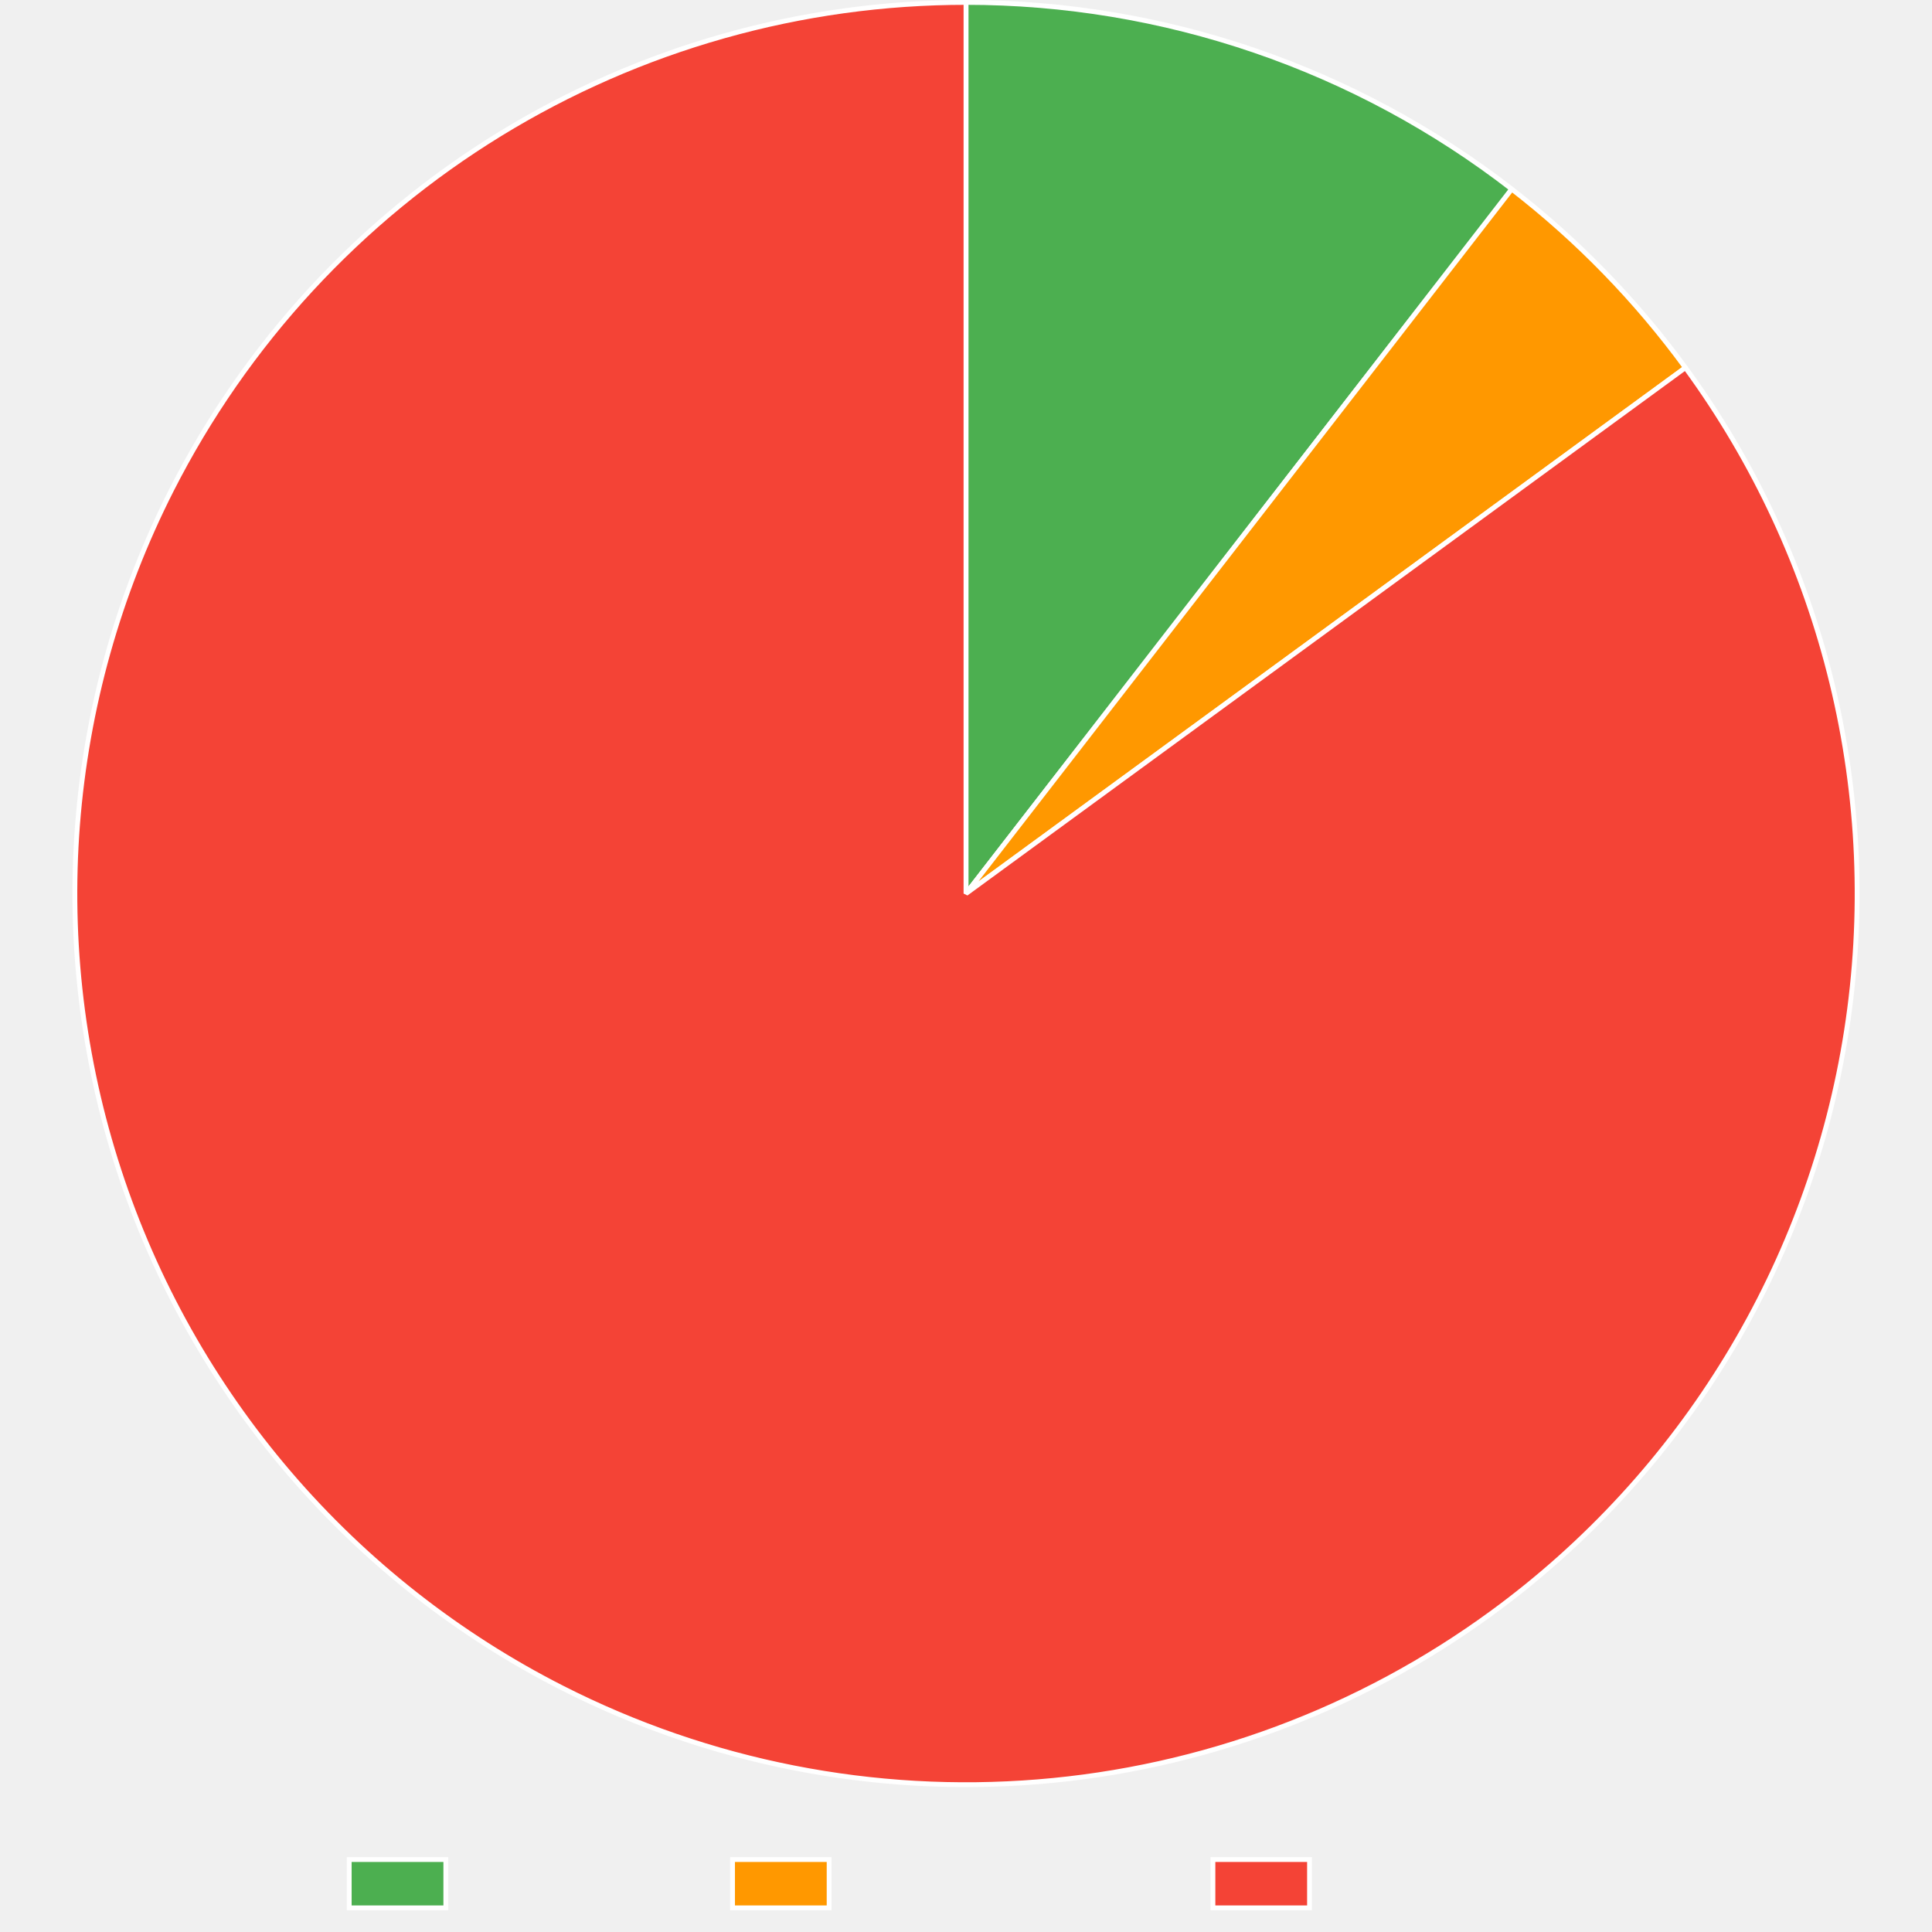
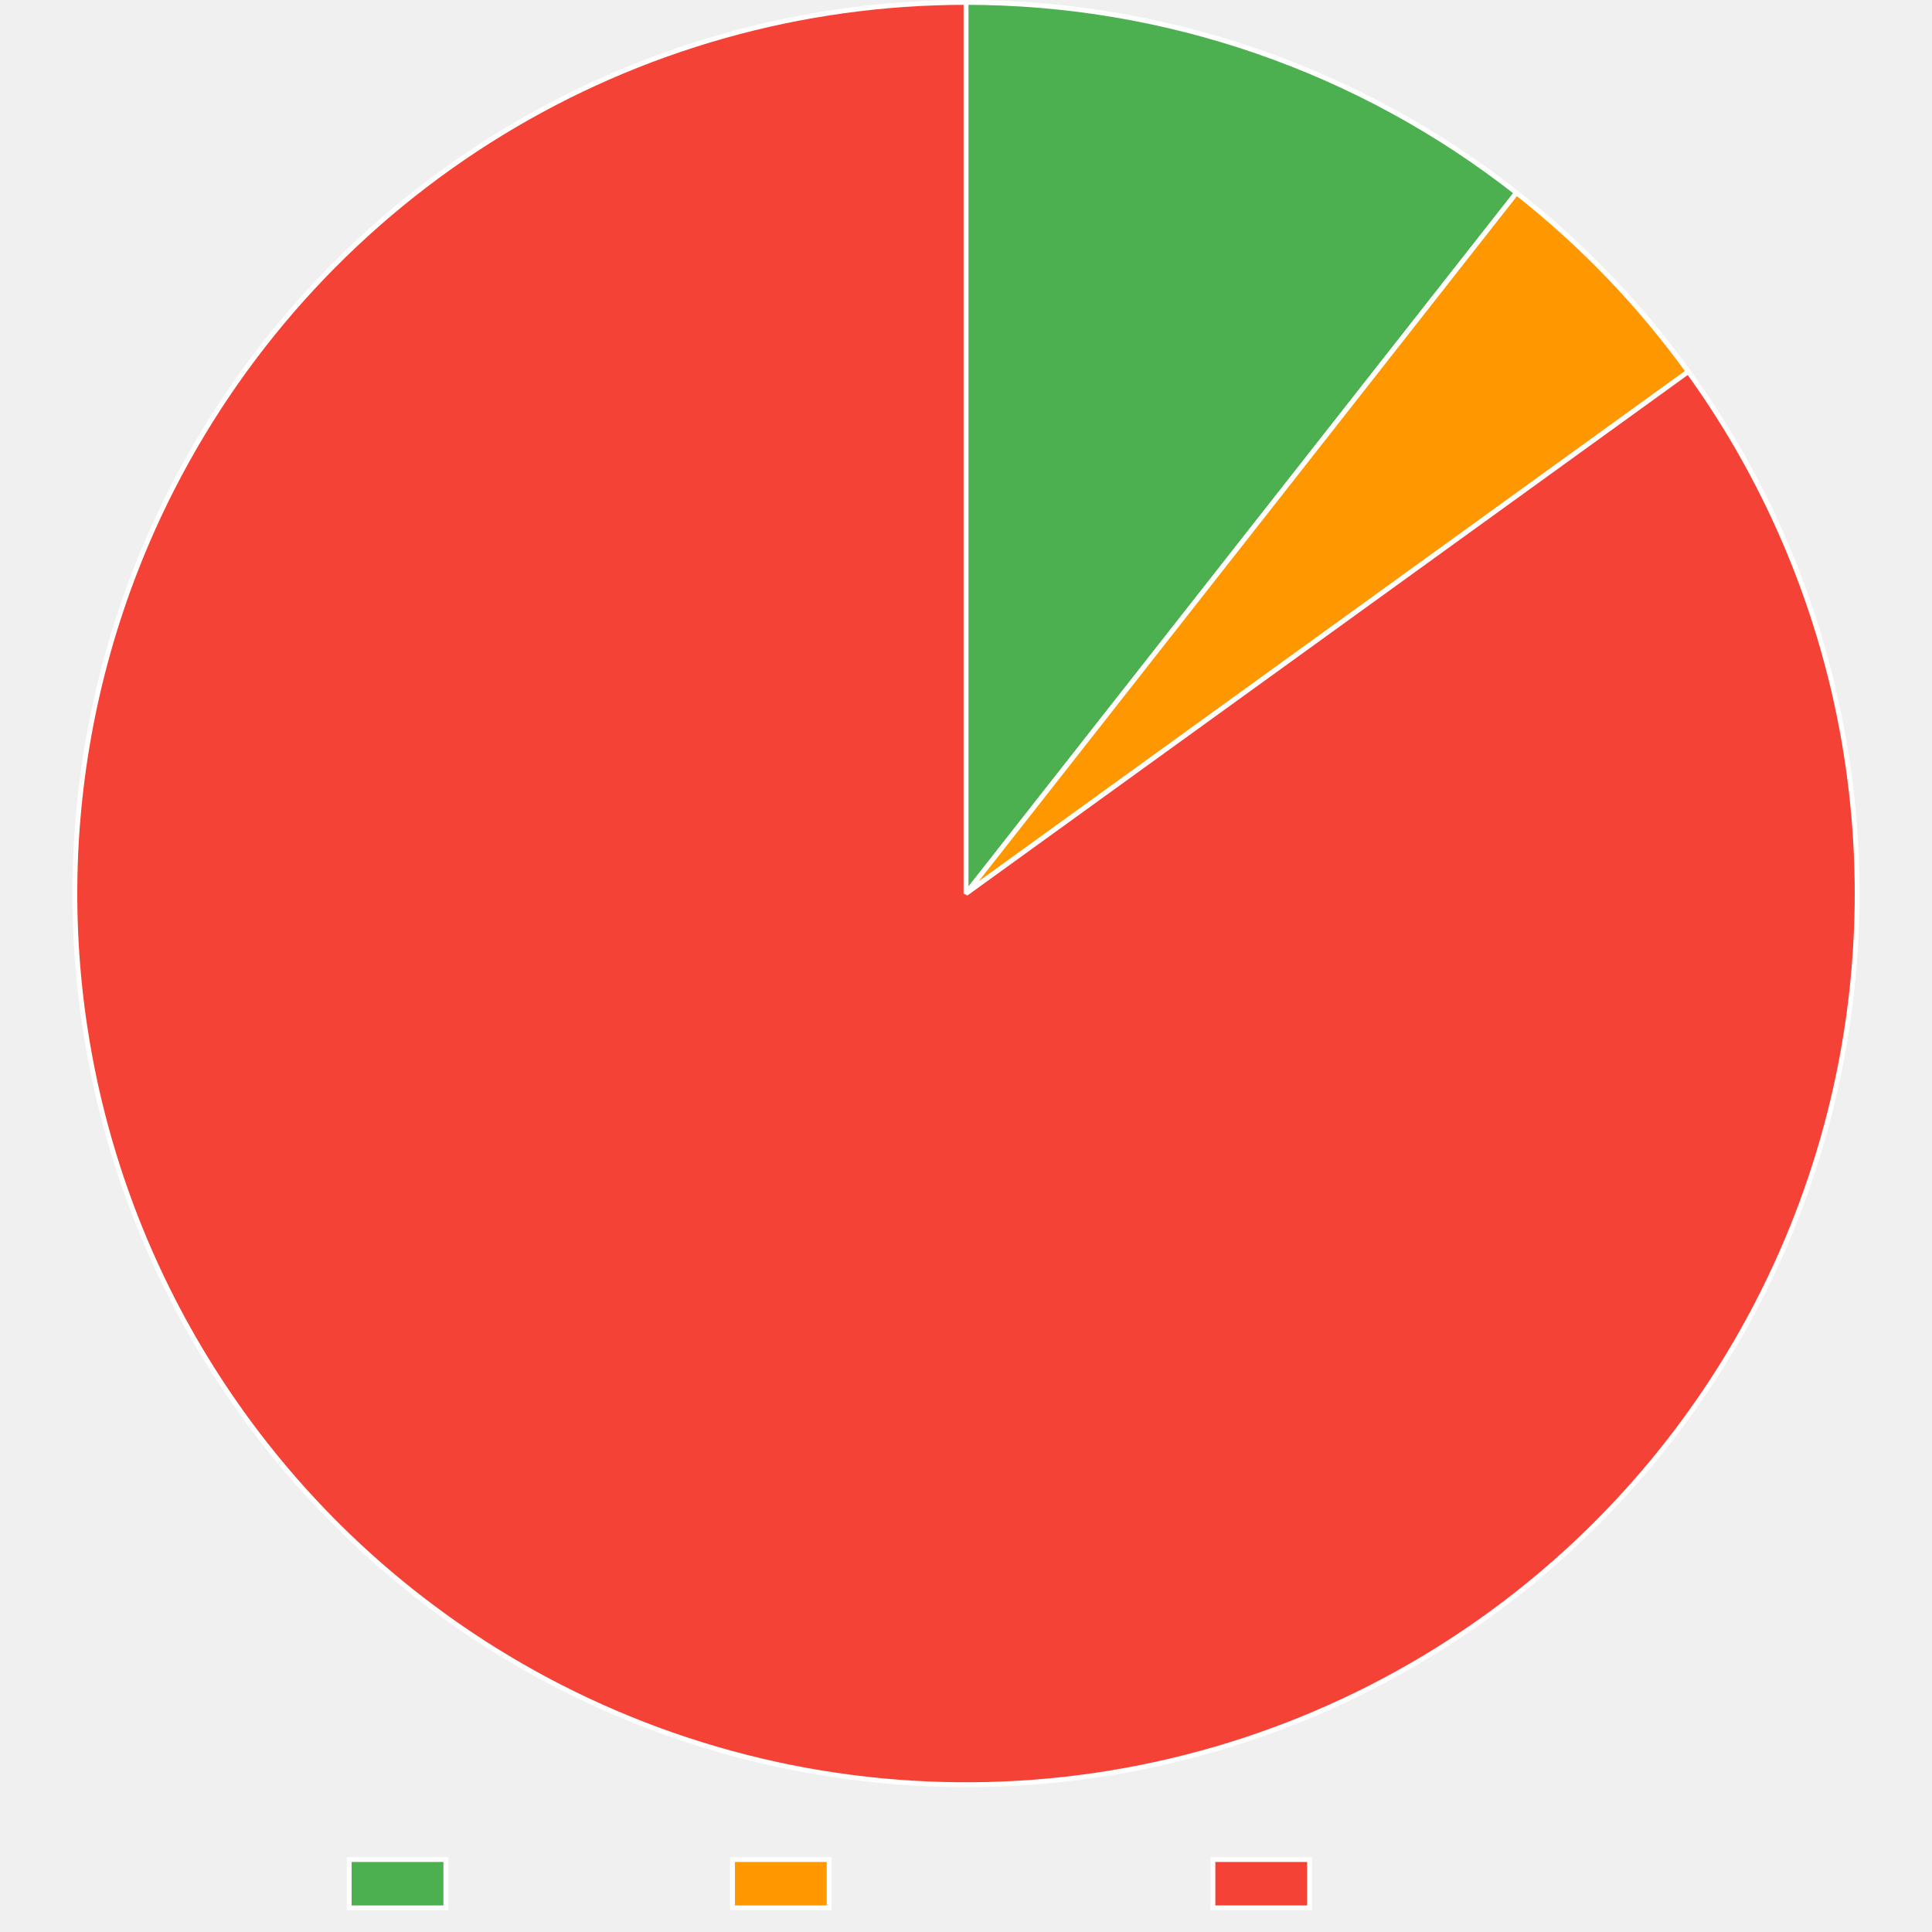
<svg xmlns="http://www.w3.org/2000/svg" width="800" height="800">
  <path fill="none" d="M0 0h800v800H0z" />
  <clipPath id="a">
    <path d="M0 740h800v60H0z" />
  </clipPath>
  <g clip-path="url(#a)">
    <path fill="#4caf50" d="M144.605 770h40v20h-40z" />
    <path fill="none" stroke="#fff" stroke-miterlimit="10" stroke-width="2" d="M144.605 770h40v20h-40z" />
    <text x="194.605, 207.945, 217.505, 230.386, 240.65, 248.687, 260.523," y="787.5," fill="#666" font-family="DejaVu Serif" font-size="20">Trusted</text>
    <path fill="#ff9800" d="M303.325 770h40v20h-40z" />
    <path fill="none" stroke="#fff" stroke-miterlimit="10" stroke-width="2" d="M303.325 770h40v20h-40z" />
    <text x="353.325, 366.782, 376.343, 388.384, 399.682, 411.518, 424.399, 436.323, 449.204, 460.405," y="787.5," fill="#666" font-family="DejaVu Serif" font-size="20">Provenance</text>
    <path fill="#f44336" d="M502.245 770h40v20h-40z" />
    <path fill="none" stroke="#fff" stroke-miterlimit="10" stroke-width="2" d="M502.245 770h40v20h-40z" />
    <text x="552.245, 569.1, 581.981, 590.018, 599.579, 612.46, 622.724, 630.761, 642.597," y="787.5," fill="#666" font-family="DejaVu Serif" font-size="20">Untrusted</text>
  </g>
-   <path fill="#4caf50" d="M400 1q7.602 0 15.197.313 7.596.313 15.172.939t15.12 1.563 15.042 2.184q7.5 1.247 14.94 2.802 7.442 1.554 14.812 3.414 7.371 1.86 14.66 4.022 7.287 2.162 14.48 4.622t14.278 5.215 14.051 5.798 13.8 6.372q6.835 3.329 13.527 6.935 6.692 3.607 13.229 7.487t12.91 8.024 12.568 8.55 12.205 9.06L400 370z" />
-   <path fill="none" stroke="#fff" stroke-linejoin="bevel" stroke-width="2" d="M400 1q7.602 0 15.197.313 7.596.313 15.172.939t15.12 1.563 15.042 2.184q7.5 1.247 14.94 2.802 7.442 1.554 14.812 3.414 7.371 1.86 14.66 4.022 7.287 2.162 14.48 4.622t14.278 5.215 14.051 5.798 13.8 6.372q6.835 3.329 13.527 6.935 6.692 3.607 13.229 7.487t12.91 8.024 12.568 8.55 12.205 9.06L400 370z" />
-   <path fill="#ff9800" d="M625.991 78.3q10.23 7.925 19.88 16.548t18.67 17.9 17.372 19.164 15.986 20.334L400 370z" />
-   <path fill="none" stroke="#fff" stroke-linejoin="bevel" stroke-width="2" d="M625.991 78.3q10.23 7.925 19.88 16.548t18.67 17.9 17.372 19.164 15.986 20.334L400 370 625.991 78.3Z" />
-   <path fill="#f44336" d="M697.9 152.246q5.345 7.313 10.325 14.88 4.98 7.566 9.584 15.367t8.817 15.82q4.215 8.019 8.031 16.234t7.225 16.608 6.4 16.943 5.562 17.236q2.57 8.686 4.71 17.488t3.846 17.699q1.705 8.896 2.972 17.866t2.093 17.99 1.207 18.07.319 18.11-.57 18.102-1.457 18.053q-.95 9.008-2.342 17.959-1.391 8.951-3.22 17.823-1.828 8.872-4.09 17.643t-4.952 17.422q-2.69 8.65-5.8 17.157t-6.635 16.853-7.454 16.506-8.255 16.12-9.036 15.697-9.796 15.234q-5.084 7.497-10.53 14.735-5.447 7.238-11.242 14.2-5.795 6.963-11.924 13.632-6.13 6.67-12.58 13.03-6.45 6.362-13.203 12.398-6.754 6.037-13.796 11.735t-14.355 11.043q-5.125 3.747-10.376 7.315t-10.622 6.953-10.855 6.583q-5.484 3.199-11.075 6.207t-11.282 5.821-11.475 5.43q-5.784 2.617-11.655 5.032t-11.822 4.629q-5.95 2.212-11.974 4.218-6.023 2.007-12.112 3.805-6.088 1.798-12.235 3.385-6.147 1.588-12.345 2.963t-12.44 2.536-12.519 2.107-12.584 1.675-12.635 1.24q-6.328.513-12.67.806t-12.69.37q-6.347.075-12.694-.068-6.347-.142-12.686-.504-6.338-.36-12.66-.94-6.322-.579-12.62-1.375-6.3-.796-12.567-1.808t-12.496-2.24q-6.229-1.227-12.411-2.668-6.183-1.44-12.313-3.094-6.13-1.652-12.2-3.515-6.068-1.862-12.07-3.933-6.001-2.07-11.928-4.345t-11.772-4.754-11.601-5.155-11.417-5.552q-8.077-4.1-15.944-8.593-7.866-4.492-15.502-9.365t-15.024-10.114-14.51-10.84-13.96-11.538-13.378-12.209-12.762-12.85-12.116-13.463-11.442-14.04-10.738-14.584-10.01-15.094-9.257-15.567-8.483-16.002-7.686-16.4-6.873-16.756-6.043-17.074-5.197-17.35-4.34-17.583-3.472-17.776-2.595-17.924-1.713-18.03q-.635-9.037-.826-18.093-.191-9.057.063-18.112.253-9.054.951-18.086t1.838-18.018 2.72-17.906q1.579-8.92 3.594-17.751t4.462-17.553 5.317-17.314 6.16-17.031q3.29-8.44 6.99-16.709t7.8-16.345q2.874-5.661 5.941-11.22 3.067-5.558 6.324-11.008t6.698-10.784q3.442-5.335 7.065-10.548t7.425-10.298 7.774-10.037 8.114-9.763 8.446-9.479 8.767-9.182 9.077-8.875 9.377-8.558 9.666-8.23 9.944-7.893 10.21-7.546 10.462-7.19 10.704-6.827 10.932-6.454 11.148-6.074 11.35-5.687 11.54-5.293q5.815-2.548 11.714-4.893 5.9-2.346 11.876-4.488 5.976-2.141 12.023-4.076t12.156-3.66 12.275-3.24 12.38-2.815 12.468-2.388 12.543-1.958 12.604-1.525 12.648-1.09 12.679-.656Q393.65 1 400 1v369z" />
-   <path fill="none" stroke="#fff" stroke-linejoin="bevel" stroke-width="2" d="M697.9 152.246q5.345 7.313 10.325 14.88 4.98 7.566 9.584 15.367t8.817 15.82q4.215 8.019 8.031 16.234t7.225 16.608 6.4 16.943 5.562 17.236q2.57 8.686 4.71 17.488t3.846 17.699q1.705 8.896 2.972 17.866t2.093 17.99 1.207 18.07.319 18.11-.57 18.102-1.457 18.053q-.95 9.008-2.342 17.959-1.391 8.951-3.22 17.823-1.828 8.872-4.09 17.643t-4.952 17.422q-2.69 8.65-5.8 17.157t-6.635 16.853-7.454 16.506-8.255 16.12-9.036 15.697-9.796 15.234q-5.084 7.497-10.53 14.735-5.447 7.238-11.242 14.2-5.795 6.963-11.924 13.632-6.13 6.67-12.58 13.03-6.45 6.362-13.203 12.398-6.754 6.037-13.796 11.735t-14.355 11.043q-5.125 3.747-10.376 7.315t-10.622 6.953-10.855 6.583q-5.484 3.199-11.075 6.207t-11.282 5.821-11.475 5.43q-5.784 2.617-11.655 5.032t-11.822 4.629q-5.95 2.212-11.974 4.218-6.023 2.007-12.112 3.805-6.088 1.798-12.235 3.385-6.147 1.588-12.345 2.963t-12.44 2.536-12.519 2.107-12.584 1.675-12.635 1.24q-6.328.513-12.67.806t-12.69.37q-6.347.075-12.694-.068-6.347-.142-12.686-.504-6.338-.36-12.66-.94-6.322-.579-12.62-1.375-6.3-.796-12.567-1.808t-12.496-2.24q-6.229-1.227-12.411-2.668-6.183-1.44-12.313-3.094-6.13-1.652-12.2-3.515-6.068-1.862-12.07-3.933-6.001-2.07-11.928-4.345t-11.772-4.754-11.601-5.155-11.417-5.552q-8.077-4.1-15.944-8.593-7.866-4.492-15.502-9.365t-15.024-10.114-14.51-10.84-13.96-11.538-13.378-12.209-12.762-12.85-12.116-13.463-11.442-14.04-10.738-14.584-10.01-15.094-9.257-15.567-8.483-16.002-7.686-16.4-6.873-16.756-6.043-17.074-5.197-17.35-4.34-17.583-3.472-17.776-2.595-17.924-1.713-18.03q-.635-9.037-.826-18.093-.191-9.057.063-18.112.253-9.054.951-18.086t1.838-18.018 2.72-17.906q1.579-8.92 3.594-17.751t4.462-17.553 5.317-17.314 6.16-17.031q3.29-8.44 6.99-16.709t7.8-16.345q2.874-5.661 5.941-11.22 3.067-5.558 6.324-11.008t6.698-10.784q3.442-5.335 7.065-10.548t7.425-10.298 7.774-10.037 8.114-9.763 8.446-9.479 8.767-9.182 9.077-8.875 9.377-8.558 9.666-8.23 9.944-7.893 10.21-7.546 10.462-7.19 10.704-6.827 10.932-6.454 11.148-6.074 11.35-5.687 11.54-5.293q5.815-2.548 11.714-4.893 5.9-2.346 11.876-4.488 5.976-2.141 12.023-4.076t12.156-3.66 12.275-3.24 12.38-2.815 12.468-2.388 12.543-1.958 12.604-1.525 12.648-1.09 12.679-.656Q393.65 1 400 1v369l297.9-217.754Z" />
+   <path fill="#4caf50" d="M400 1q7.68 0 15.353.32 7.673.319 15.326.958 7.653.638 15.273 1.594t15.193 2.23 15.088 2.858 14.955 3.485 14.798 4.103 14.614 4.716 14.405 5.32 14.172 5.914 13.913 6.5 13.63 7.071 13.325 7.634 12.995 8.18 12.644 8.715 12.27 9.233L400 370z" />
+   <path fill="none" stroke="#fff" stroke-linejoin="bevel" stroke-width="2" d="M400 1q7.68 0 15.353.32 7.673.319 15.326.958 7.653.638 15.273 1.594t15.193 2.23 15.088 2.858 14.955 3.485 14.798 4.103 14.614 4.716 14.405 5.32 14.172 5.914 13.913 6.5 13.63 7.071 13.325 7.634 12.995 8.18 12.644 8.715 12.27 9.233L400 370z" />
+   <path fill="#ff9800" d="M627.954 79.831q10.13 7.958 19.68 16.604 9.551 8.645 18.476 17.935t17.18 19.18q8.254 9.89 15.799 20.332L400 370z" />
+   <path fill="none" stroke="#fff" stroke-linejoin="bevel" stroke-width="2" d="M627.954 79.831q10.13 7.958 19.68 16.604 9.551 8.645 18.476 17.935t17.18 19.18q8.254 9.89 15.799 20.332L400 370 627.954 79.831Z" />
+   <path fill="#f44336" d="M699.089 153.882q5.305 7.343 10.244 14.936 4.939 7.594 9.499 15.42 4.56 7.828 8.73 15.869t7.942 16.277q3.771 8.236 7.134 16.648 3.362 8.411 6.308 16.977t5.467 17.267 4.614 17.514q2.091 8.813 3.748 17.719 1.657 8.905 2.875 17.882 1.218 8.976 1.994 18.001t1.108 18.078.22 18.11-.67 18.099-1.556 18.044-2.44 17.946-3.318 17.805-4.187 17.621q-2.31 8.76-5.047 17.394-2.737 8.635-5.894 17.126-3.157 8.49-6.727 16.815t-7.545 16.466-8.343 16.075-9.122 15.646q-4.753 7.712-9.879 15.18-5.125 7.47-10.611 14.678t-11.32 14.138q-5.833 6.93-11.999 13.566t-12.65 12.962-13.271 12.324-13.86 11.66-14.415 10.964q-5.133 3.709-10.39 7.24-5.258 3.53-10.633 6.879t-10.862 6.51-11.08 6.133-11.283 5.75q-5.69 2.778-11.474 5.359-5.782 2.58-11.65 4.962t-11.815 4.56-11.964 4.151q-6.017 1.973-12.099 3.738-6.082 1.766-12.22 3.322-6.14 1.555-12.328 2.9t-12.42 2.475q-6.23 1.13-12.496 2.047t-12.56 1.618q-6.294.7-12.608 1.185t-12.642.752q-6.327.268-12.66.318-6.332.05-12.662-.116-6.33-.167-12.652-.551t-12.625-.985q-6.305-.6-12.585-1.418-6.28-.816-12.528-1.848t-12.457-2.277q-6.209-1.246-12.372-2.704-6.162-1.458-12.271-3.126-6.11-1.669-12.158-3.546t-12.028-3.96q-5.98-2.084-11.885-4.371-5.906-2.288-11.729-4.777-5.823-2.488-11.557-5.176-5.735-2.687-11.374-5.569-8.065-4.123-15.92-8.637-7.853-4.513-15.476-9.407t-14.996-10.156q-7.374-5.261-14.48-10.879T157.25 647.91q-6.822-5.96-13.344-12.246t-12.727-12.886-12.08-13.495q-5.873-6.896-11.402-14.071-5.529-7.176-10.698-14.614t-9.969-15.121-9.215-15.593-8.438-16.025-7.642-16.42-6.827-16.776-5.995-17.09-5.15-17.364-4.292-17.595-3.423-17.785-2.546-17.932-1.664-18.035-.776-18.095.112-18.11 1.001-18.084 1.887-18.013 2.769-17.899 3.644-17.741 4.51-17.541 5.364-17.299 6.207-17.014 7.035-16.69 7.845-16.324q2.882-5.639 5.957-11.175t6.336-10.965q3.262-5.427 6.709-10.74t7.073-10.504 7.43-10.255 7.778-9.994 8.115-9.722q4.142-4.79 8.445-9.437t8.763-9.142 9.072-8.836q4.612-4.34 9.37-8.519t9.656-8.192 9.932-7.857 10.196-7.511 10.447-7.157 10.687-6.794 10.914-6.424 11.127-6.045 11.329-5.66 11.516-5.267 11.69-4.87 11.85-4.465 11.997-4.056 12.129-3.642 12.246-3.224 12.35-2.802 12.439-2.376 12.513-1.948 12.572-1.518 12.617-1.085 12.647-.652T400 1v369z" />
+   <path fill="none" stroke="#fff" stroke-linejoin="bevel" stroke-width="2" d="M699.089 153.882q5.305 7.343 10.244 14.936 4.939 7.594 9.499 15.42 4.56 7.828 8.73 15.869t7.942 16.277q3.771 8.236 7.134 16.648 3.362 8.411 6.308 16.977t5.467 17.267 4.614 17.514q2.091 8.813 3.748 17.719 1.657 8.905 2.875 17.882 1.218 8.976 1.994 18.001t1.108 18.078.22 18.11-.67 18.099-1.556 18.044-2.44 17.946-3.318 17.805-4.187 17.621q-2.31 8.76-5.047 17.394-2.737 8.635-5.894 17.126-3.157 8.49-6.727 16.815t-7.545 16.466-8.343 16.075-9.122 15.646q-4.753 7.712-9.879 15.18-5.125 7.47-10.611 14.678t-11.32 14.138q-5.833 6.93-11.999 13.566t-12.65 12.962-13.271 12.324-13.86 11.66-14.415 10.964q-5.133 3.709-10.39 7.24-5.258 3.53-10.633 6.879t-10.862 6.51-11.08 6.133-11.283 5.75q-5.69 2.778-11.474 5.359-5.782 2.58-11.65 4.962t-11.815 4.56-11.964 4.151q-6.017 1.973-12.099 3.738-6.082 1.766-12.22 3.322-6.14 1.555-12.328 2.9t-12.42 2.475q-6.23 1.13-12.496 2.047t-12.56 1.618q-6.294.7-12.608 1.185t-12.642.752q-6.327.268-12.66.318-6.332.05-12.662-.116-6.33-.167-12.652-.551t-12.625-.985q-6.305-.6-12.585-1.418-6.28-.816-12.528-1.848t-12.457-2.277q-6.209-1.246-12.372-2.704-6.162-1.458-12.271-3.126-6.11-1.669-12.158-3.546t-12.028-3.96q-5.98-2.084-11.885-4.371-5.906-2.288-11.729-4.777-5.823-2.488-11.557-5.176-5.735-2.687-11.374-5.569-8.065-4.123-15.92-8.637-7.853-4.513-15.476-9.407t-14.996-10.156q-7.374-5.261-14.48-10.879T157.25 647.91q-6.822-5.96-13.344-12.246t-12.727-12.886-12.08-13.495q-5.873-6.896-11.402-14.071-5.529-7.176-10.698-14.614t-9.969-15.121-9.215-15.593-8.438-16.025-7.642-16.42-6.827-16.776-5.995-17.09-5.15-17.364-4.292-17.595-3.423-17.785-2.546-17.932-1.664-18.035-.776-18.095.112-18.11 1.001-18.084 1.887-18.013 2.769-17.899 3.644-17.741 4.51-17.541 5.364-17.299 6.207-17.014 7.035-16.69 7.845-16.324q2.882-5.639 5.957-11.175t6.336-10.965q3.262-5.427 6.709-10.74t7.073-10.504 7.43-10.255 7.778-9.994 8.115-9.722q4.142-4.79 8.445-9.437t8.763-9.142 9.072-8.836q4.612-4.34 9.37-8.519t9.656-8.192 9.932-7.857 10.196-7.511 10.447-7.157 10.687-6.794 10.914-6.424 11.127-6.045 11.329-5.66 11.516-5.267 11.69-4.87 11.85-4.465 11.997-4.056 12.129-3.642 12.246-3.224 12.35-2.802 12.439-2.376 12.513-1.948 12.572-1.518 12.617-1.085 12.647-.652T400 1v369l299.089-216.118Z" />
</svg>
